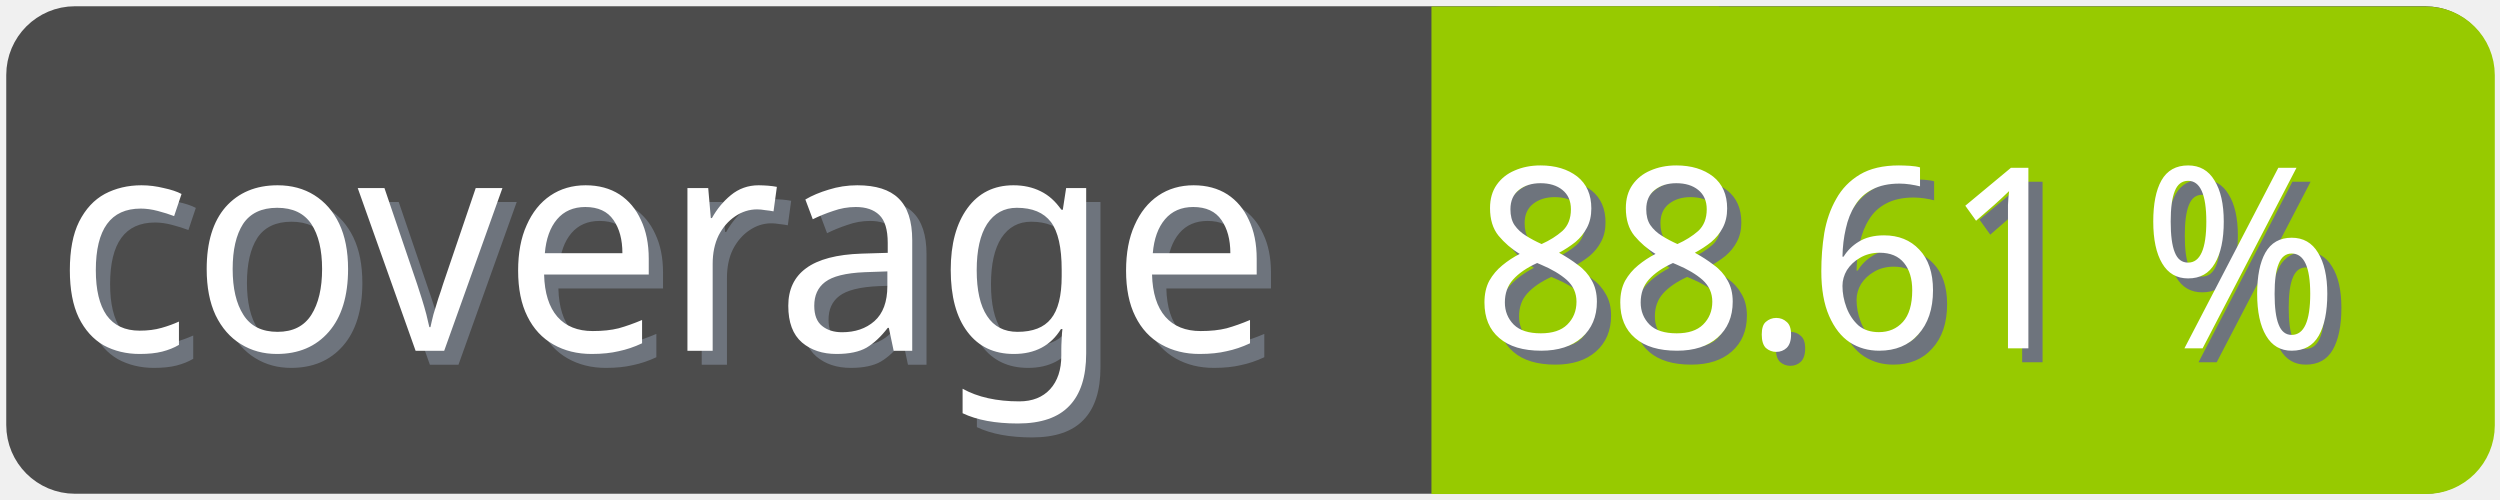
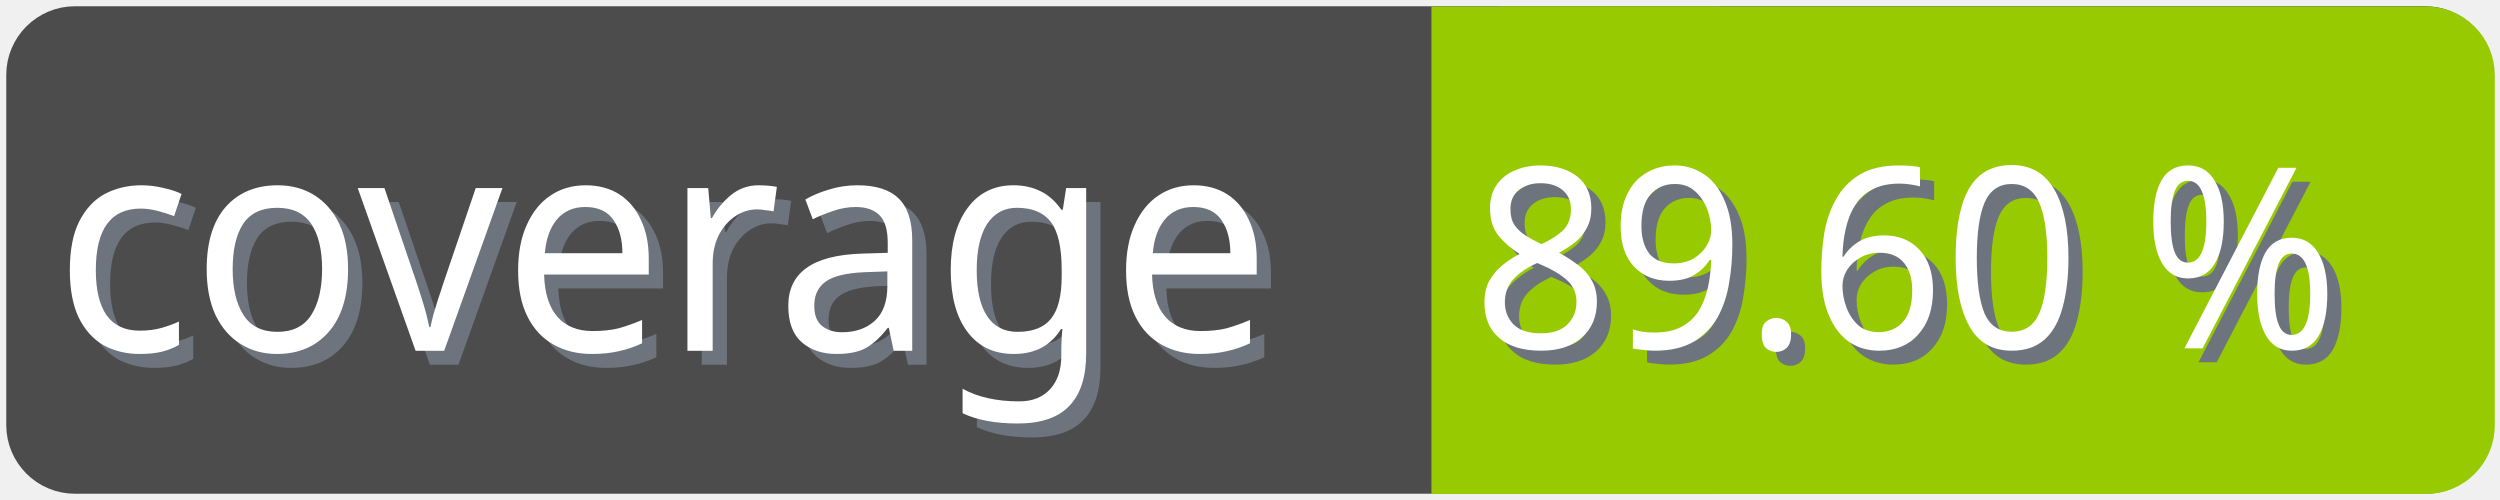
<svg xmlns="http://www.w3.org/2000/svg" width="100" height="20">
  <g>
    <rect fill="none" id="canvas_background" height="22" width="102" y="-1" x="-1" />
  </g>
  <g>
    <rect rx="2" id="svg_1" height="18" width="98" y="1" x="1" stroke-width="1.5" stroke="#4c4c4c" fill="#4c4c4c" />
    <text transform="matrix(0.95, 0, 0, 1.01133, 0.0809801, -0.0237383)" font-weight="normal" xml:space="preserve" text-anchor="start" font-family="'Trebuchet MS', Gadget, sans-serif" font-size="12" id="svg_8" y="14.45" x="2.8" stroke-width="0" stroke="#4c4c4c" fill="#6e747d">coverage</text>
    <text transform="matrix(0.95, 0, 0, 1.01133, 0.0809801, -0.0237383)" font-weight="normal" xml:space="preserve" text-anchor="start" font-family="'Trebuchet MS', Gadget, sans-serif" font-size="12" id="svg_3" y="13.9" x="2.2" stroke-width="0" stroke="#4c4c4c" fill="#ffffff">coverage</text>
    <rect rx="2" id="svg_5" height="18" width="40.905" y="1.011" x="58.137" stroke-width="1.5" stroke="#97ca00" fill="#97ca00" />
    <rect id="svg_7" height="18" width="10" y="1.011" x="58.008" stroke-width="1.5" stroke="#97ca00" fill="#97ca00" />
-     <text transform="matrix(0.95, 0, 0, 1.01133, 0.0809801, -0.0237383)" font-weight="normal" xml:space="preserve" text-anchor="end" font-family="'Trebuchet MS', Gadget, sans-serif" font-size="10" id="svg_10" y="14.35" x="99" stroke-width="0" stroke="#4c4c4c" fill="#6e747d">88.61 %</text>
-     <text transform="matrix(0.95, 0, 0, 1.01133, 0.0809801, -0.0237383)" font-weight="normal" xml:space="preserve" text-anchor="end" font-family="'Trebuchet MS', Gadget, sans-serif" font-size="10" id="svg_9" y="13.8" x="98.4" stroke-width="0" stroke="#4c4c4c" fill="#ffffff">88.61 %</text>
+     <text transform="matrix(0.95, 0, 0, 1.01133, 0.0809801, -0.0237383)" font-weight="normal" xml:space="preserve" text-anchor="end" font-family="'Trebuchet MS', Gadget, sans-serif" font-size="10" id="svg_10" y="14.35" x="99" stroke-width="0" stroke="#4c4c4c" fill="#6e747d">89.60 %</text>
+     <text transform="matrix(0.95, 0, 0, 1.01133, 0.0809801, -0.0237383)" font-weight="normal" xml:space="preserve" text-anchor="end" font-family="'Trebuchet MS', Gadget, sans-serif" font-size="10" id="svg_9" y="13.8" x="98.4" stroke-width="0" stroke="#4c4c4c" fill="#ffffff">89.60 %</text>
  </g>
</svg>
